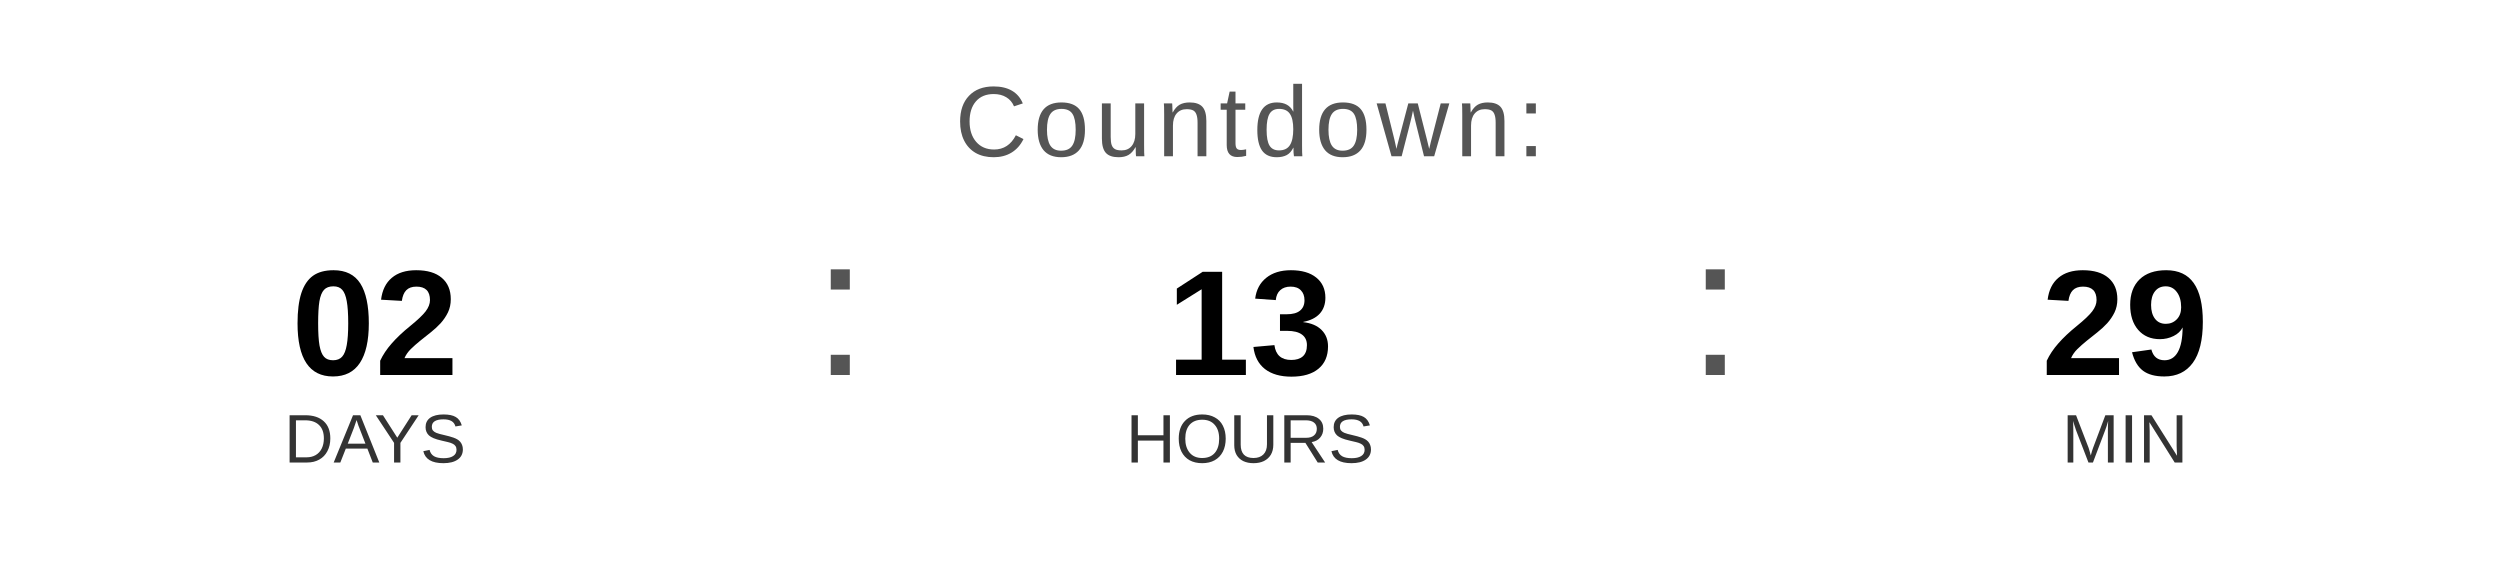
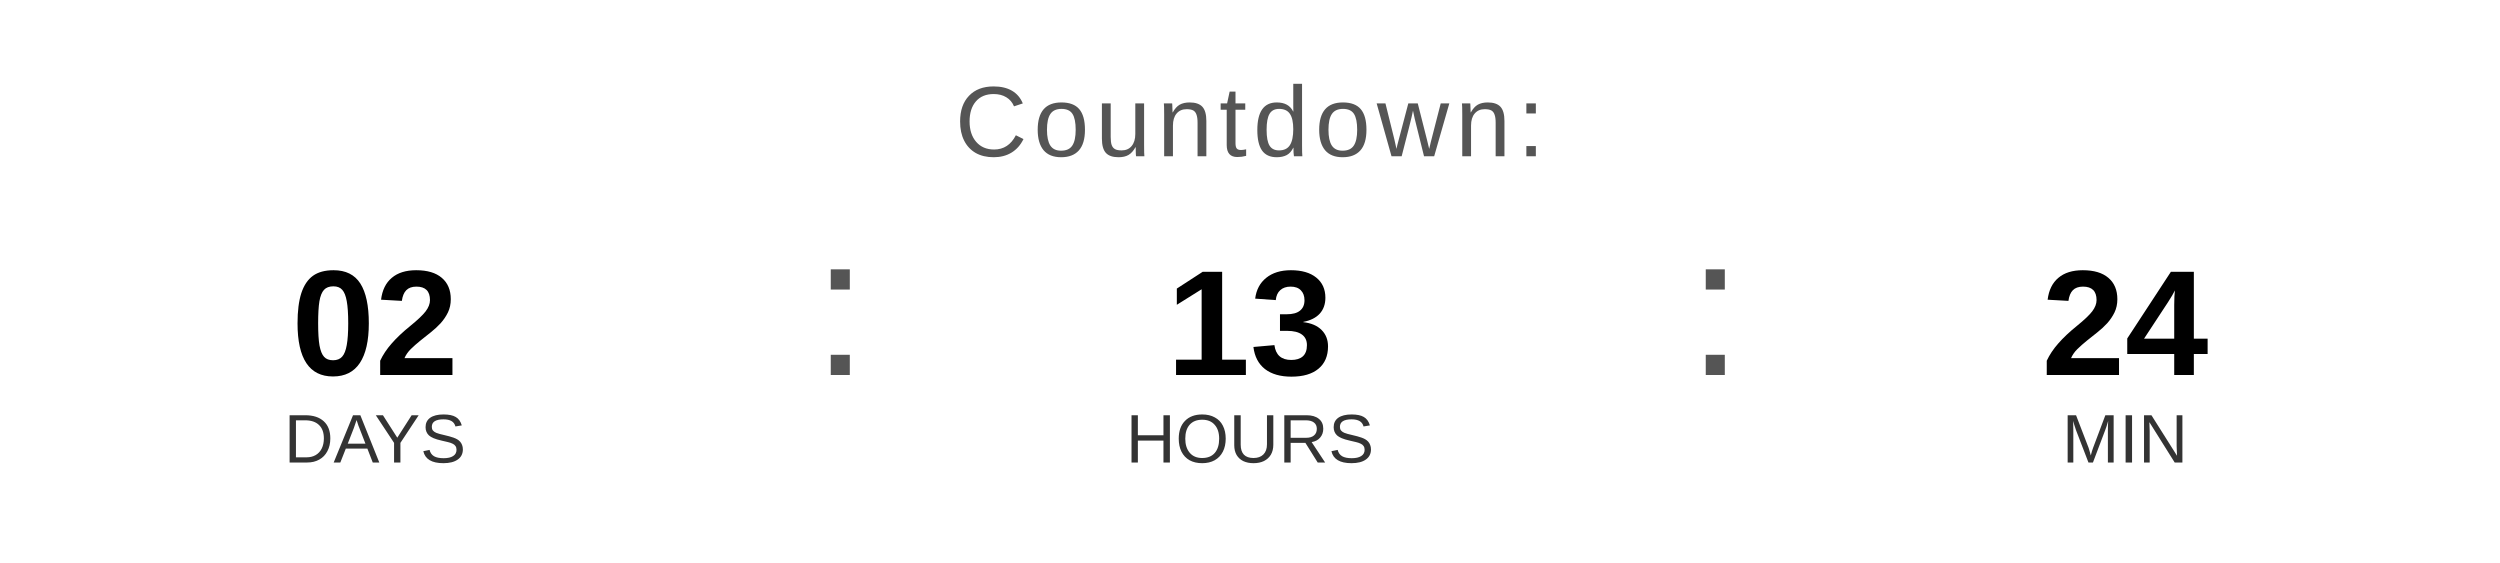
<svg xmlns="http://www.w3.org/2000/svg" width="400" height="90" viewBox="0 0 400 90">
  <text x="200" y="25" font-family="Arial, Helvetica, sans-serif" font-size="16" fill="#555555" text-anchor="middle" letter-spacing="1">
    Countdown:
  </text>
  <text x="60" y="60" font-family="Arial, Helvetica, sans-serif" font-size="24" font-weight="bold" fill="#000000" text-anchor="middle">02</text>
  <text x="60" y="74" font-family="Arial, Helvetica, sans-serif" font-size="11" fill="#333333" text-anchor="middle">DAYS</text>
  <text x="130" y="60" font-family="Arial, sans-serif" font-size="32" fill="#555555">:</text>
  <text x="200" y="60" font-family="Arial, Helvetica, sans-serif" font-size="24" font-weight="bold" fill="#000000" text-anchor="middle">13</text>
  <text x="200" y="74" font-family="Arial, Helvetica, sans-serif" font-size="11" fill="#333333" text-anchor="middle">HOURS</text>
  <text x="270" y="60" font-family="Arial, sans-serif" font-size="32" fill="#555555">:</text>
-   <text x="340" y="60" font-family="Arial, Helvetica, sans-serif" font-size="24" font-weight="bold" fill="#000000" text-anchor="middle">29</text>
+   <text x="340" y="60" font-family="Arial, Helvetica, sans-serif" font-size="24" font-weight="bold" fill="#000000" text-anchor="middle">24</text>
  <text x="340" y="74" font-family="Arial, Helvetica, sans-serif" font-size="11" fill="#333333" text-anchor="middle">MIN</text>
</svg>
